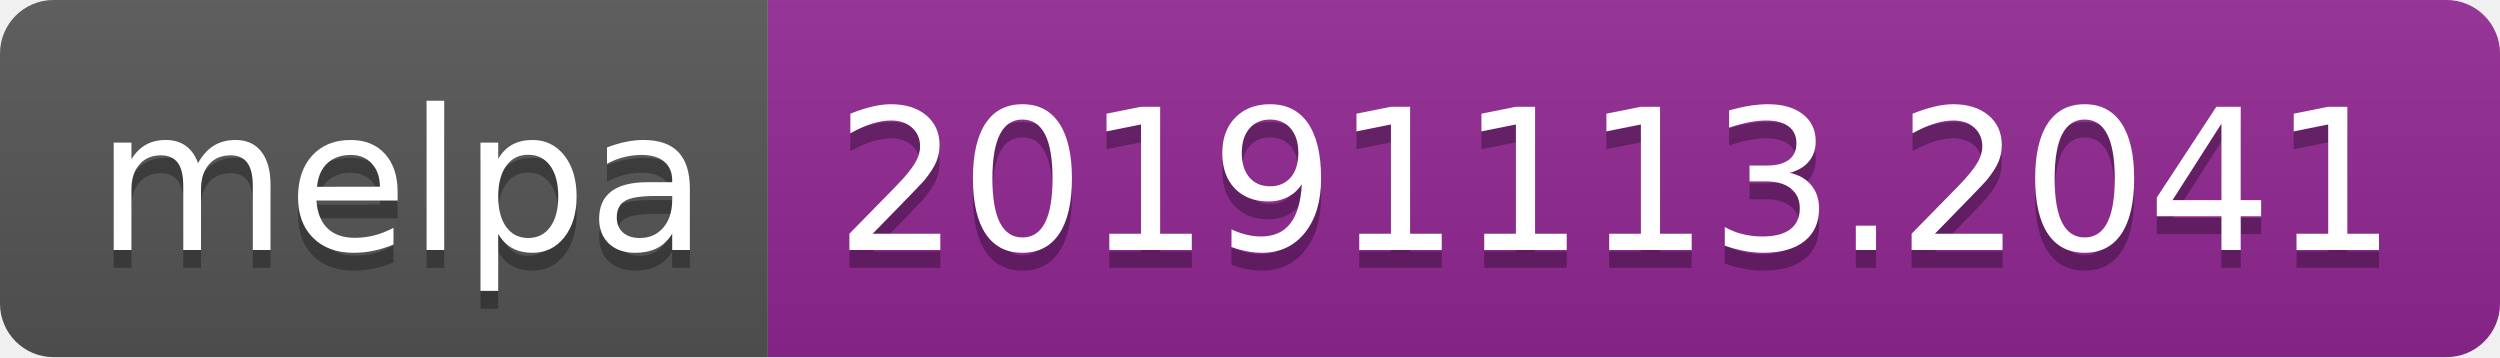
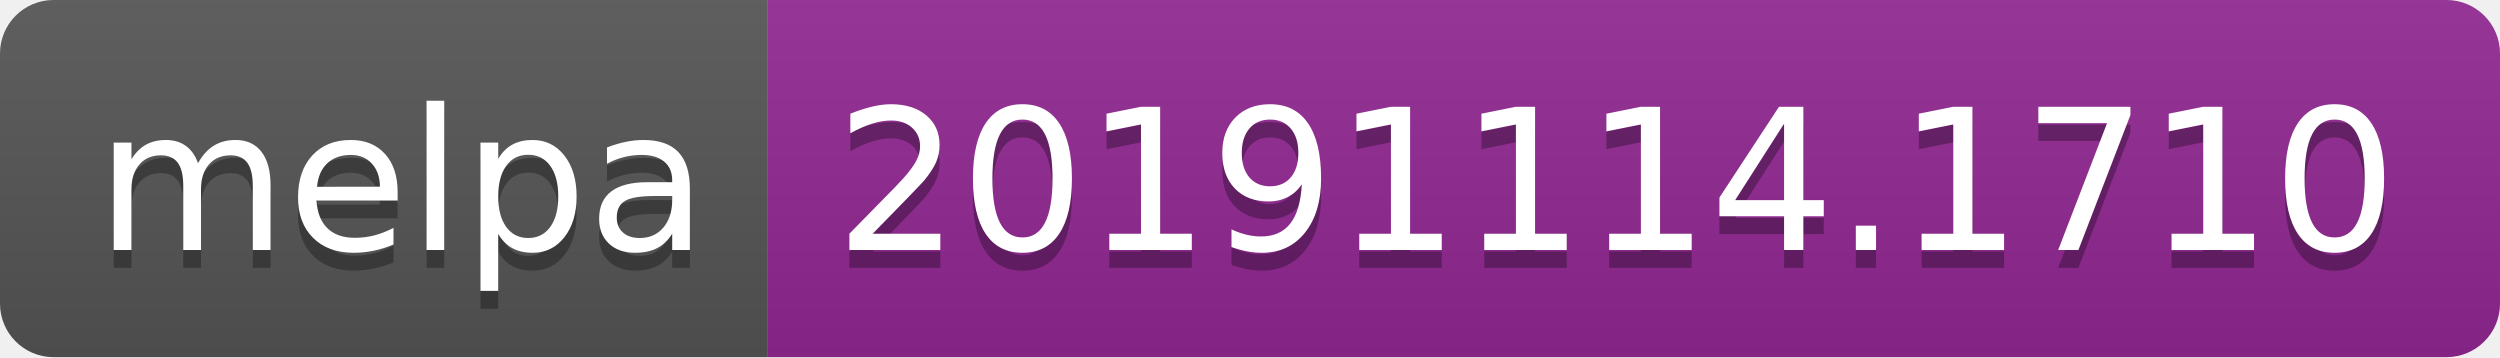
<svg xmlns="http://www.w3.org/2000/svg" width="140" height="20">
  <linearGradient id="b" x2="0" y2="100%">
    <stop offset="0" stop-color="#bbb" stop-opacity=".1" />
    <stop offset="1" stop-opacity=".1" />
  </linearGradient>
  <clipPath id="a">
    <rect width="140" height="20" rx="3" fill="#fff" />
  </clipPath>
  <g clip-path="url(#a)">
    <path fill="#555" d="M0 0h43v20H0z" />
    <path fill="#922793" d="M43 0h97v20H43z" />
    <path fill="url(#b)" d="M0 0h140v20H0z" />
  </g>
  <g fill="#fff" text-anchor="middle" font-family="DejaVu Sans,Verdana,Geneva,sans-serif" font-size="110">
    <text x="225" y="150" fill="#010101" fill-opacity=".3" transform="scale(.1)" textLength="330">melpa</text>
    <text x="225" y="140" transform="scale(.1)" textLength="330">melpa</text>
-     <text x="905" y="150" fill="#010101" fill-opacity=".3" transform="scale(.1)" textLength="870">20191113.2041</text>
-     <text x="905" y="140" transform="scale(.1)" textLength="870">20191113.2041</text>
+     <text x="905" y="150" fill="#010101" fill-opacity=".3" transform="scale(.1)" textLength="870">20191114.1710</text>
+     <text x="905" y="140" transform="scale(.1)" textLength="870">20191114.1710</text>
  </g>
</svg>
